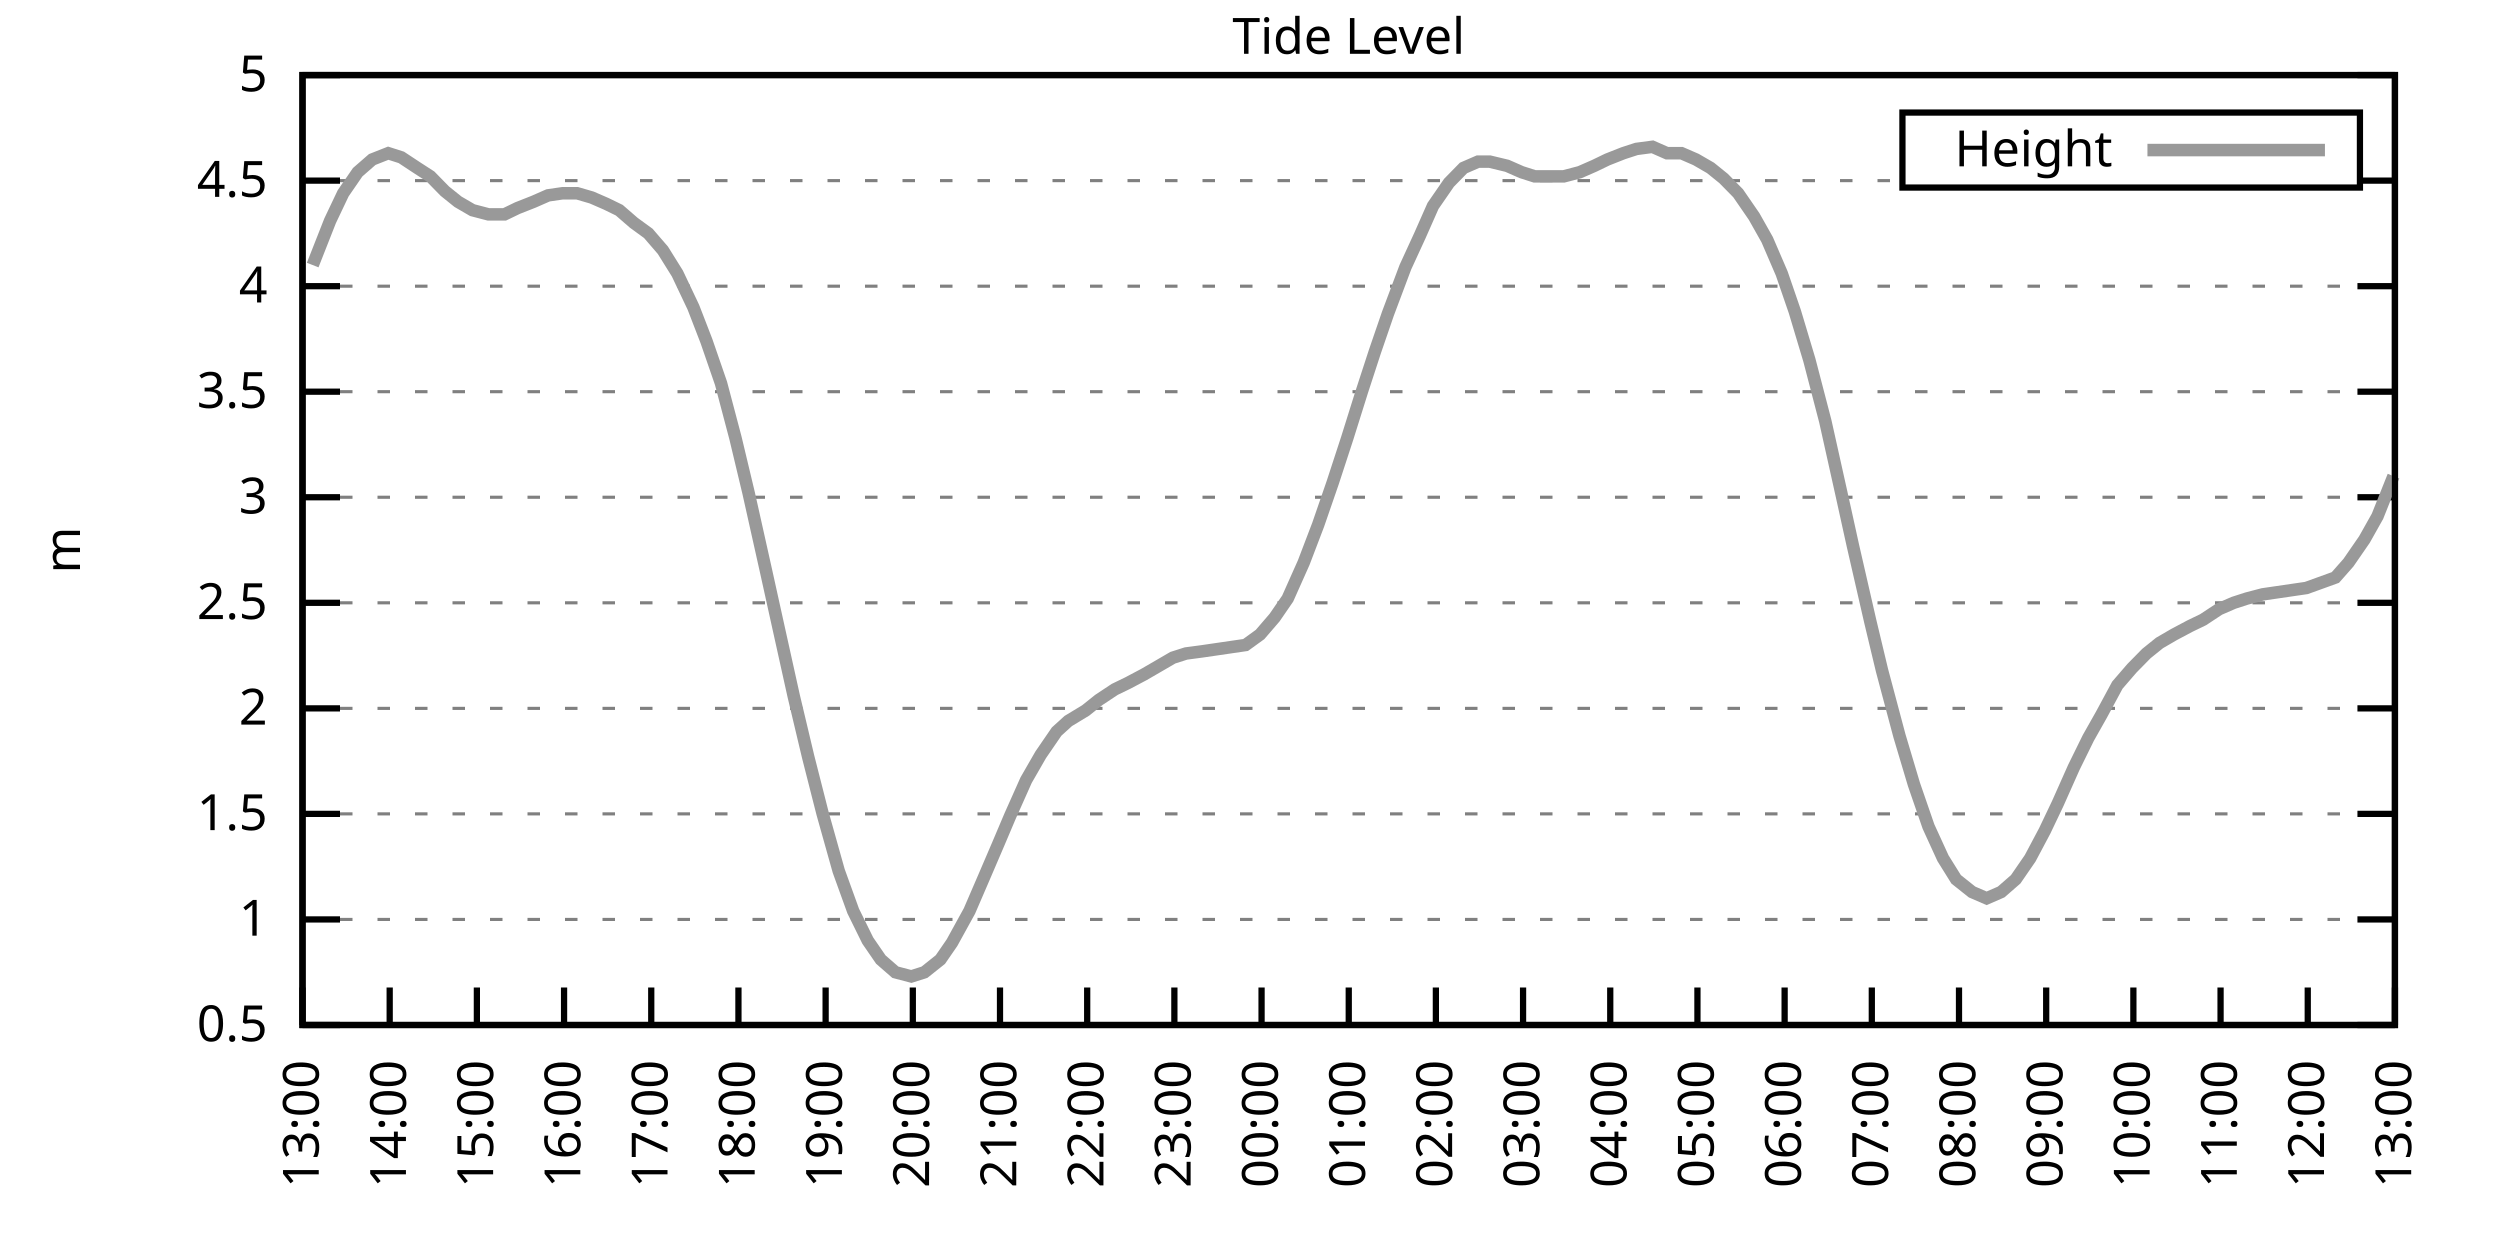
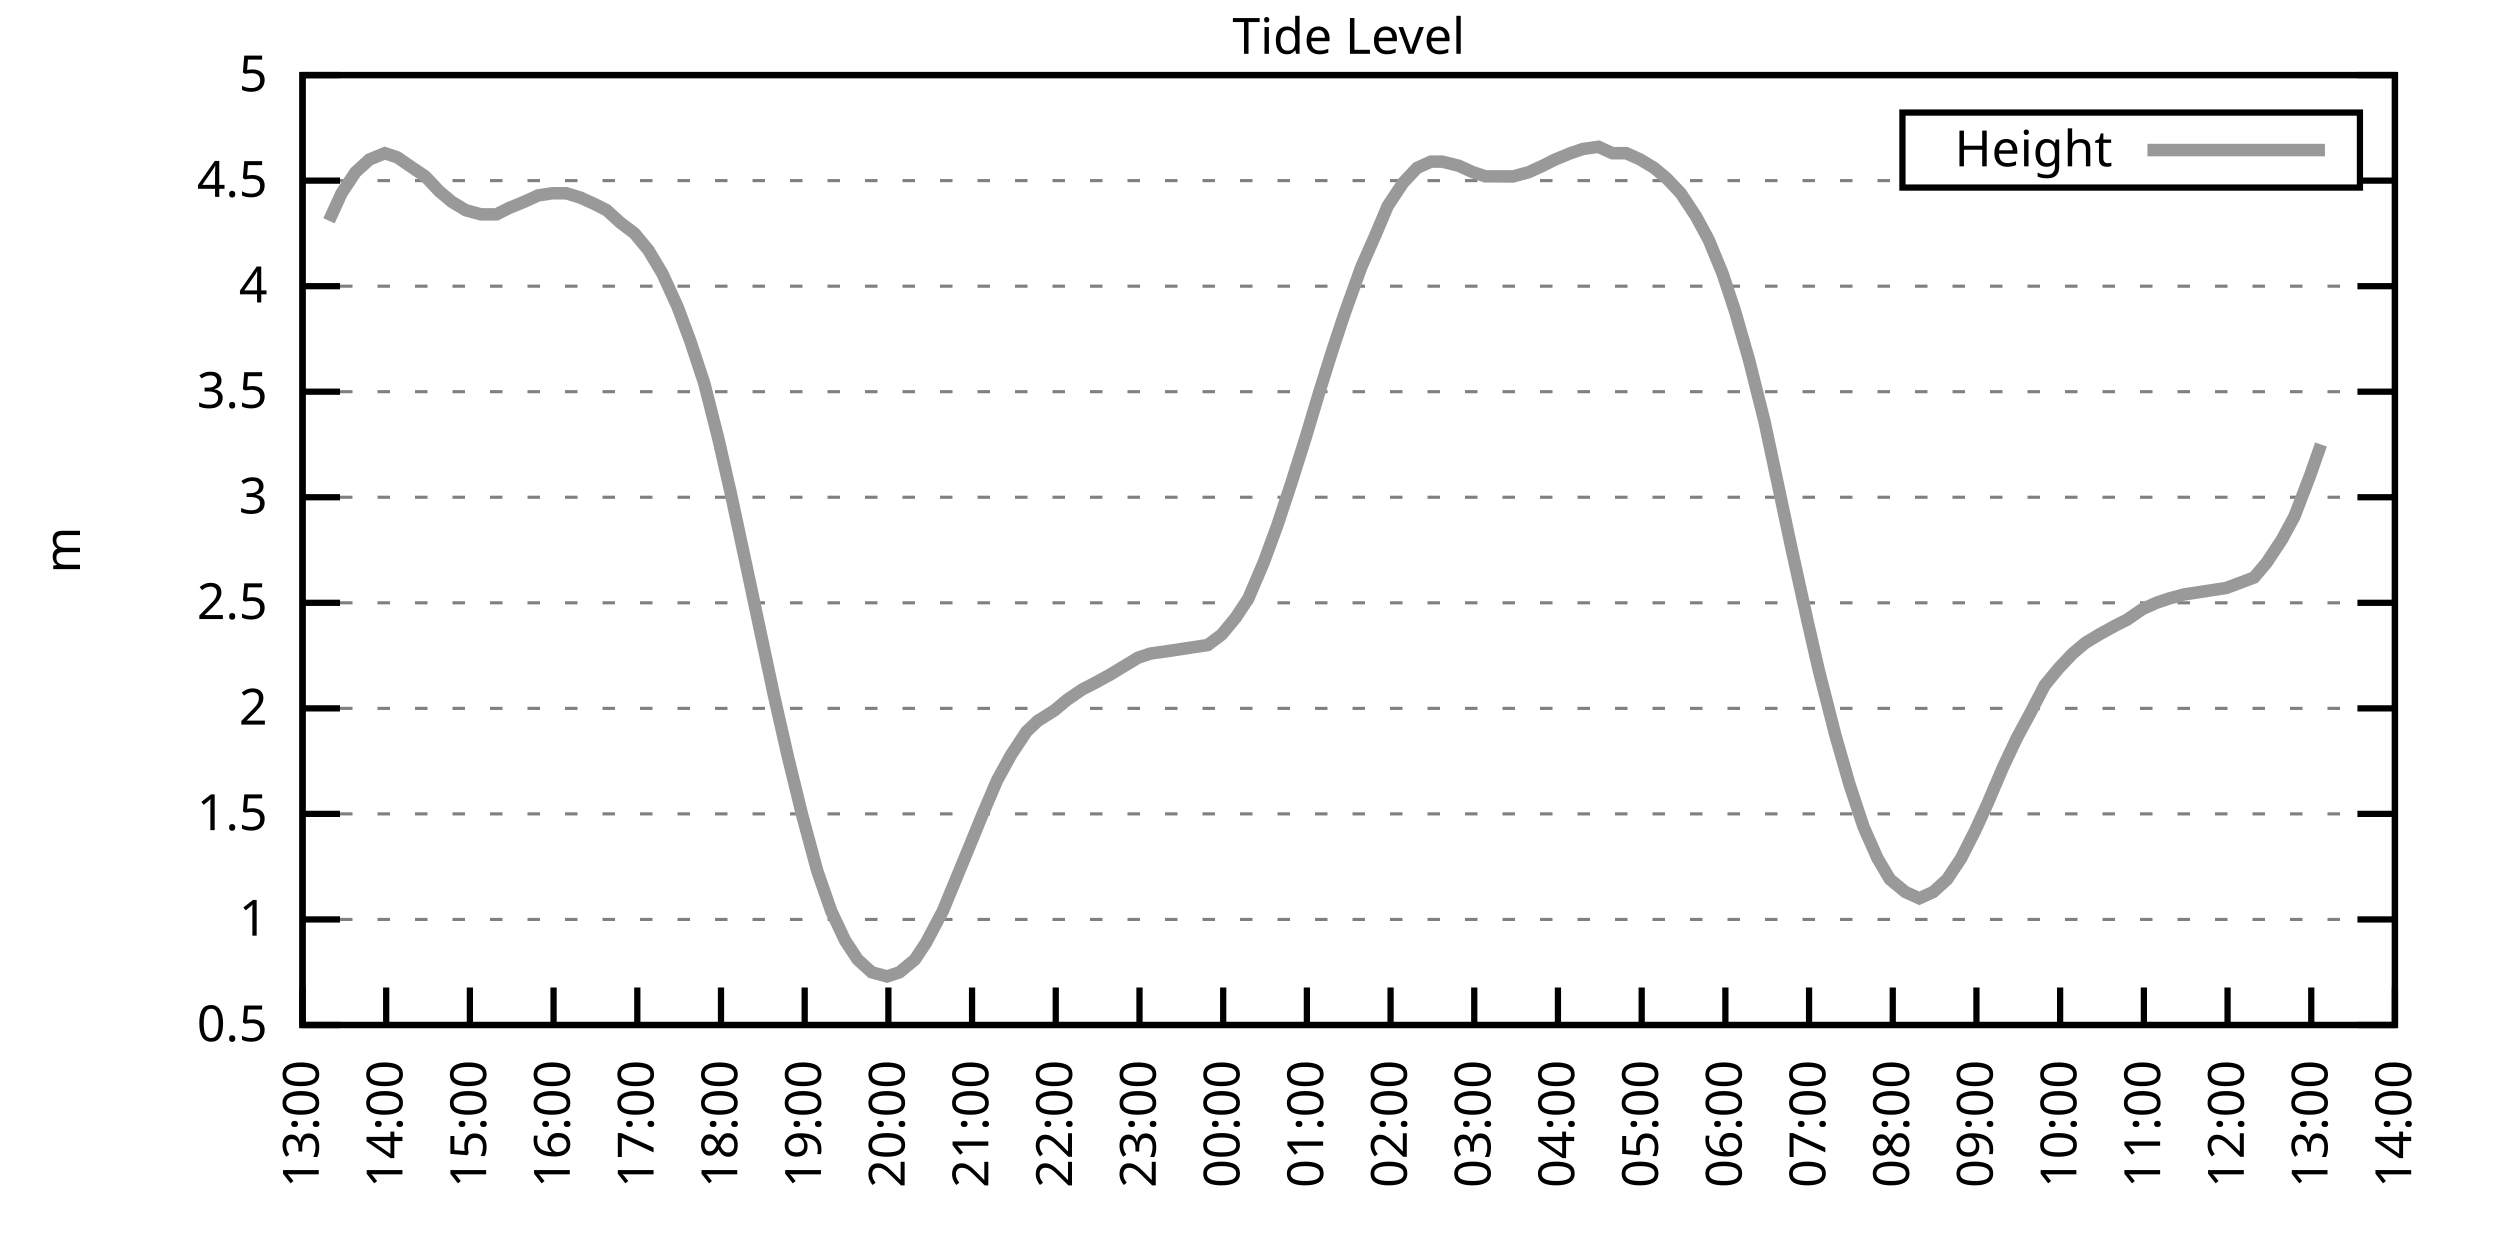
<svg xmlns="http://www.w3.org/2000/svg" xmlns:xlink="http://www.w3.org/1999/xlink" width="400" height="200" viewBox="0 0 400 200">
  <g id="gnuplot_canvas">
    <rect x="0" y="0" width="400" height="200" fill="none" />
    <defs>
      <circle id="gpDot" r="0.5" stroke-width="0.5" stroke="currentColor" />
      <path id="gpPt0" stroke-width="0.333" stroke="currentColor" d="M-1,0 h2 M0,-1 v2" />
      <path id="gpPt1" stroke-width="0.333" stroke="currentColor" d="M-1,-1 L1,1 M1,-1 L-1,1" />
      <path id="gpPt2" stroke-width="0.333" stroke="currentColor" d="M-1,0 L1,0 M0,-1 L0,1 M-1,-1 L1,1 M-1,1 L1,-1" />
      <rect id="gpPt3" stroke-width="0.333" stroke="currentColor" x="-1" y="-1" width="2" height="2" />
      <rect id="gpPt4" stroke-width="0.333" stroke="currentColor" fill="currentColor" x="-1" y="-1" width="2" height="2" />
      <circle id="gpPt5" stroke-width="0.333" stroke="currentColor" cx="0" cy="0" r="1" />
      <use xlink:href="#gpPt5" id="gpPt6" fill="currentColor" stroke="none" />
      <path id="gpPt7" stroke-width="0.333" stroke="currentColor" d="M0,-1.33 L-1.33,0.67 L1.33,0.67 z" />
      <use xlink:href="#gpPt7" id="gpPt8" fill="currentColor" stroke="none" />
      <use xlink:href="#gpPt7" id="gpPt9" stroke="currentColor" transform="rotate(180)" />
      <use xlink:href="#gpPt9" id="gpPt10" fill="currentColor" stroke="none" />
      <use xlink:href="#gpPt3" id="gpPt11" stroke="currentColor" transform="rotate(45)" />
      <use xlink:href="#gpPt11" id="gpPt12" fill="currentColor" stroke="none" />
      <path id="gpPt13" stroke-width="0.333" stroke="currentColor" d="M0,1.330 L1.265,0.411 L0.782,-1.067 L-0.782,-1.076 L-1.265,0.411 z" />
      <use xlink:href="#gpPt13" id="gpPt14" fill="currentColor" stroke="none" />
      <filter id="textbox" filterUnits="objectBoundingBox" x="0" y="0" height="1" width="1">
        <feFlood flood-color="white" flood-opacity="1" result="bgnd" />
        <feComposite in="SourceGraphic" in2="bgnd" operator="atop" />
      </filter>
      <filter id="greybox" filterUnits="objectBoundingBox" x="0" y="0" height="1" width="1">
        <feFlood flood-color="lightgrey" flood-opacity="1" result="grey" />
        <feComposite in="SourceGraphic" in2="grey" operator="atop" />
      </filter>
    </defs>
    <g fill="none" color="white" stroke="currentColor" stroke-width="1.00" stroke-linecap="butt" stroke-linejoin="miter">
</g>
    <g fill="none" color="black" stroke="currentColor" stroke-width="1.00" stroke-linecap="butt" stroke-linejoin="miter">
      <g stroke="none" shape-rendering="crispEdges">
        <polygon fill="rgb(255, 255, 255)" points="48.40,164.00 383.18,164.00 383.18,12.02 48.40,12.02 " />
      </g>
    </g>
    <g fill="none" color="black" stroke="currentColor" stroke-width="1.00" stroke-linecap="butt" stroke-linejoin="miter">
</g>
    <g fill="none" color="black" stroke="black" stroke-width="0.50" stroke-linecap="butt" stroke-linejoin="miter">
</g>
    <g fill="none" color="gray" stroke="currentColor" stroke-width="0.50" stroke-linecap="butt" stroke-linejoin="miter">
      <path stroke="gray" stroke-dasharray="2,4" class="gridline" d="M48.40,164.00 L383.19,164.00  " />
    </g>
    <g fill="none" color="gray" stroke="gray" stroke-width="1.00" stroke-linecap="butt" stroke-linejoin="miter">
</g>
    <g fill="none" color="black" stroke="currentColor" stroke-width="1.00" stroke-linecap="butt" stroke-linejoin="miter">
      <path stroke="black" d="M48.40,164.00 L54.40,164.00 M383.19,164.00 L377.19,164.00  " />
      <g transform="translate(42.80,166.60)" stroke="none" fill="black" font-family="Sans" font-size="8.00" text-anchor="end">
        <text>
          <tspan font-family="Sans"> 0.5</tspan>
        </text>
      </g>
    </g>
    <g fill="none" color="black" stroke="currentColor" stroke-width="1.00" stroke-linecap="butt" stroke-linejoin="miter">
</g>
    <g fill="none" color="black" stroke="black" stroke-width="0.50" stroke-linecap="butt" stroke-linejoin="miter">
</g>
    <g fill="none" color="gray" stroke="currentColor" stroke-width="0.50" stroke-linecap="butt" stroke-linejoin="miter">
      <path stroke="gray" stroke-dasharray="2,4" class="gridline" d="M48.40,147.11 L383.19,147.11  " />
    </g>
    <g fill="none" color="gray" stroke="gray" stroke-width="1.00" stroke-linecap="butt" stroke-linejoin="miter">
</g>
    <g fill="none" color="black" stroke="currentColor" stroke-width="1.00" stroke-linecap="butt" stroke-linejoin="miter">
      <path stroke="black" d="M48.40,147.11 L54.40,147.11 M383.19,147.11 L377.19,147.11  " />
      <g transform="translate(42.80,149.71)" stroke="none" fill="black" font-family="Sans" font-size="8.00" text-anchor="end">
        <text>
          <tspan font-family="Sans"> 1</tspan>
        </text>
      </g>
    </g>
    <g fill="none" color="black" stroke="currentColor" stroke-width="1.00" stroke-linecap="butt" stroke-linejoin="miter">
</g>
    <g fill="none" color="black" stroke="black" stroke-width="0.50" stroke-linecap="butt" stroke-linejoin="miter">
</g>
    <g fill="none" color="gray" stroke="currentColor" stroke-width="0.50" stroke-linecap="butt" stroke-linejoin="miter">
      <path stroke="gray" stroke-dasharray="2,4" class="gridline" d="M48.40,130.22 L383.19,130.22  " />
    </g>
    <g fill="none" color="gray" stroke="gray" stroke-width="1.00" stroke-linecap="butt" stroke-linejoin="miter">
</g>
    <g fill="none" color="black" stroke="currentColor" stroke-width="1.00" stroke-linecap="butt" stroke-linejoin="miter">
      <path stroke="black" d="M48.40,130.22 L54.40,130.22 M383.19,130.22 L377.19,130.22  " />
      <g transform="translate(42.80,132.82)" stroke="none" fill="black" font-family="Sans" font-size="8.00" text-anchor="end">
        <text>
          <tspan font-family="Sans"> 1.5</tspan>
        </text>
      </g>
    </g>
    <g fill="none" color="black" stroke="currentColor" stroke-width="1.00" stroke-linecap="butt" stroke-linejoin="miter">
</g>
    <g fill="none" color="black" stroke="black" stroke-width="0.50" stroke-linecap="butt" stroke-linejoin="miter">
</g>
    <g fill="none" color="gray" stroke="currentColor" stroke-width="0.50" stroke-linecap="butt" stroke-linejoin="miter">
      <path stroke="gray" stroke-dasharray="2,4" class="gridline" d="M48.40,113.34 L383.19,113.34  " />
    </g>
    <g fill="none" color="gray" stroke="gray" stroke-width="1.00" stroke-linecap="butt" stroke-linejoin="miter">
</g>
    <g fill="none" color="black" stroke="currentColor" stroke-width="1.00" stroke-linecap="butt" stroke-linejoin="miter">
      <path stroke="black" d="M48.40,113.34 L54.40,113.34 M383.19,113.34 L377.19,113.34  " />
      <g transform="translate(42.80,115.94)" stroke="none" fill="black" font-family="Sans" font-size="8.00" text-anchor="end">
        <text>
          <tspan font-family="Sans"> 2</tspan>
        </text>
      </g>
    </g>
    <g fill="none" color="black" stroke="currentColor" stroke-width="1.00" stroke-linecap="butt" stroke-linejoin="miter">
</g>
    <g fill="none" color="black" stroke="black" stroke-width="0.50" stroke-linecap="butt" stroke-linejoin="miter">
</g>
    <g fill="none" color="gray" stroke="currentColor" stroke-width="0.50" stroke-linecap="butt" stroke-linejoin="miter">
      <path stroke="gray" stroke-dasharray="2,4" class="gridline" d="M48.40,96.45 L383.19,96.45  " />
    </g>
    <g fill="none" color="gray" stroke="gray" stroke-width="1.00" stroke-linecap="butt" stroke-linejoin="miter">
</g>
    <g fill="none" color="black" stroke="currentColor" stroke-width="1.00" stroke-linecap="butt" stroke-linejoin="miter">
      <path stroke="black" d="M48.40,96.45 L54.40,96.45 M383.19,96.45 L377.19,96.45  " />
      <g transform="translate(42.80,99.05)" stroke="none" fill="black" font-family="Sans" font-size="8.00" text-anchor="end">
        <text>
          <tspan font-family="Sans"> 2.5</tspan>
        </text>
      </g>
    </g>
    <g fill="none" color="black" stroke="currentColor" stroke-width="1.00" stroke-linecap="butt" stroke-linejoin="miter">
</g>
    <g fill="none" color="black" stroke="black" stroke-width="0.50" stroke-linecap="butt" stroke-linejoin="miter">
</g>
    <g fill="none" color="gray" stroke="currentColor" stroke-width="0.50" stroke-linecap="butt" stroke-linejoin="miter">
      <path stroke="gray" stroke-dasharray="2,4" class="gridline" d="M48.40,79.56 L383.19,79.56  " />
    </g>
    <g fill="none" color="gray" stroke="gray" stroke-width="1.00" stroke-linecap="butt" stroke-linejoin="miter">
</g>
    <g fill="none" color="black" stroke="currentColor" stroke-width="1.00" stroke-linecap="butt" stroke-linejoin="miter">
      <path stroke="black" d="M48.40,79.56 L54.40,79.56 M383.19,79.56 L377.19,79.56  " />
      <g transform="translate(42.80,82.16)" stroke="none" fill="black" font-family="Sans" font-size="8.00" text-anchor="end">
        <text>
          <tspan font-family="Sans"> 3</tspan>
        </text>
      </g>
    </g>
    <g fill="none" color="black" stroke="currentColor" stroke-width="1.00" stroke-linecap="butt" stroke-linejoin="miter">
</g>
    <g fill="none" color="black" stroke="black" stroke-width="0.50" stroke-linecap="butt" stroke-linejoin="miter">
</g>
    <g fill="none" color="gray" stroke="currentColor" stroke-width="0.50" stroke-linecap="butt" stroke-linejoin="miter">
      <path stroke="gray" stroke-dasharray="2,4" class="gridline" d="M48.40,62.67 L383.19,62.67  " />
    </g>
    <g fill="none" color="gray" stroke="gray" stroke-width="1.00" stroke-linecap="butt" stroke-linejoin="miter">
</g>
    <g fill="none" color="black" stroke="currentColor" stroke-width="1.00" stroke-linecap="butt" stroke-linejoin="miter">
      <path stroke="black" d="M48.40,62.67 L54.40,62.67 M383.19,62.67 L377.19,62.67  " />
      <g transform="translate(42.80,65.27)" stroke="none" fill="black" font-family="Sans" font-size="8.00" text-anchor="end">
        <text>
          <tspan font-family="Sans"> 3.5</tspan>
        </text>
      </g>
    </g>
    <g fill="none" color="black" stroke="currentColor" stroke-width="1.00" stroke-linecap="butt" stroke-linejoin="miter">
</g>
    <g fill="none" color="black" stroke="black" stroke-width="0.50" stroke-linecap="butt" stroke-linejoin="miter">
</g>
    <g fill="none" color="gray" stroke="currentColor" stroke-width="0.50" stroke-linecap="butt" stroke-linejoin="miter">
      <path stroke="gray" stroke-dasharray="2,4" class="gridline" d="M48.40,45.79 L383.19,45.79  " />
    </g>
    <g fill="none" color="gray" stroke="gray" stroke-width="1.00" stroke-linecap="butt" stroke-linejoin="miter">
</g>
    <g fill="none" color="black" stroke="currentColor" stroke-width="1.00" stroke-linecap="butt" stroke-linejoin="miter">
      <path stroke="black" d="M48.40,45.79 L54.40,45.79 M383.19,45.79 L377.19,45.79  " />
      <g transform="translate(42.80,48.39)" stroke="none" fill="black" font-family="Sans" font-size="8.00" text-anchor="end">
        <text>
          <tspan font-family="Sans"> 4</tspan>
        </text>
      </g>
    </g>
    <g fill="none" color="black" stroke="currentColor" stroke-width="1.00" stroke-linecap="butt" stroke-linejoin="miter">
</g>
    <g fill="none" color="black" stroke="black" stroke-width="0.50" stroke-linecap="butt" stroke-linejoin="miter">
</g>
    <g fill="none" color="gray" stroke="currentColor" stroke-width="0.50" stroke-linecap="butt" stroke-linejoin="miter">
      <path stroke="gray" stroke-dasharray="2,4" class="gridline" d="M48.40,28.90 L304.39,28.90 M377.59,28.90 L383.19,28.90  " />
    </g>
    <g fill="none" color="gray" stroke="gray" stroke-width="1.00" stroke-linecap="butt" stroke-linejoin="miter">
</g>
    <g fill="none" color="black" stroke="currentColor" stroke-width="1.00" stroke-linecap="butt" stroke-linejoin="miter">
      <path stroke="black" d="M48.40,28.90 L54.40,28.90 M383.19,28.90 L377.19,28.90  " />
      <g transform="translate(42.80,31.50)" stroke="none" fill="black" font-family="Sans" font-size="8.00" text-anchor="end">
        <text>
          <tspan font-family="Sans"> 4.5</tspan>
        </text>
      </g>
    </g>
    <g fill="none" color="black" stroke="currentColor" stroke-width="1.00" stroke-linecap="butt" stroke-linejoin="miter">
</g>
    <g fill="none" color="black" stroke="black" stroke-width="0.50" stroke-linecap="butt" stroke-linejoin="miter">
</g>
    <g fill="none" color="gray" stroke="currentColor" stroke-width="0.50" stroke-linecap="butt" stroke-linejoin="miter">
      <path stroke="gray" stroke-dasharray="2,4" class="gridline" d="M48.40,12.01 L383.19,12.01  " />
    </g>
    <g fill="none" color="gray" stroke="gray" stroke-width="1.00" stroke-linecap="butt" stroke-linejoin="miter">
</g>
    <g fill="none" color="black" stroke="currentColor" stroke-width="1.00" stroke-linecap="butt" stroke-linejoin="miter">
      <path stroke="black" d="M48.40,12.01 L54.40,12.01 M383.19,12.01 L377.19,12.01  " />
      <g transform="translate(42.80,14.61)" stroke="none" fill="black" font-family="Sans" font-size="8.00" text-anchor="end">
        <text>
          <tspan font-family="Sans"> 5</tspan>
        </text>
      </g>
    </g>
    <g fill="none" color="black" stroke="currentColor" stroke-width="1.00" stroke-linecap="butt" stroke-linejoin="miter">
      <path stroke="black" d="M48.40,164.00 L48.40,158.00  " />
      <g transform="translate(51.00,169.60) rotate(270.00)" stroke="none" fill="black" font-family="Sans" font-size="8.00" text-anchor="end">
        <text>
          <tspan font-family="Sans">13:00</tspan>
        </text>
      </g>
    </g>
    <g fill="none" color="black" stroke="currentColor" stroke-width="1.00" stroke-linecap="butt" stroke-linejoin="miter">
-       <path stroke="black" d="M62.35,164.00 L62.35,158.00  " />
-       <g transform="translate(64.95,169.60) rotate(270.00)" stroke="none" fill="black" font-family="Sans" font-size="8.00" text-anchor="end">
+       <path stroke="black" d="M61.79,164.00 L61.79,158.00  " />
+       <g transform="translate(64.39,169.60) rotate(270.00)" stroke="none" fill="black" font-family="Sans" font-size="8.00" text-anchor="end">
        <text>
          <tspan font-family="Sans">14:00</tspan>
        </text>
      </g>
    </g>
    <g fill="none" color="black" stroke="currentColor" stroke-width="1.00" stroke-linecap="butt" stroke-linejoin="miter">
-       <path stroke="black" d="M76.30,164.00 L76.30,158.00  " />
-       <g transform="translate(78.90,169.60) rotate(270.00)" stroke="none" fill="black" font-family="Sans" font-size="8.00" text-anchor="end">
+       <path stroke="black" d="M75.18,164.00 L75.18,158.00  " />
+       <g transform="translate(77.78,169.60) rotate(270.00)" stroke="none" fill="black" font-family="Sans" font-size="8.00" text-anchor="end">
        <text>
          <tspan font-family="Sans">15:00</tspan>
        </text>
      </g>
    </g>
    <g fill="none" color="black" stroke="currentColor" stroke-width="1.00" stroke-linecap="butt" stroke-linejoin="miter">
-       <path stroke="black" d="M90.25,164.00 L90.25,158.00  " />
-       <g transform="translate(92.85,169.60) rotate(270.00)" stroke="none" fill="black" font-family="Sans" font-size="8.00" text-anchor="end">
+       <path stroke="black" d="M88.57,164.00 L88.57,158.00  " />
+       <g transform="translate(91.17,169.60) rotate(270.00)" stroke="none" fill="black" font-family="Sans" font-size="8.00" text-anchor="end">
        <text>
          <tspan font-family="Sans">16:00</tspan>
        </text>
      </g>
    </g>
    <g fill="none" color="black" stroke="currentColor" stroke-width="1.00" stroke-linecap="butt" stroke-linejoin="miter">
-       <path stroke="black" d="M104.20,164.00 L104.20,158.00  " />
-       <g transform="translate(106.80,169.60) rotate(270.00)" stroke="none" fill="black" font-family="Sans" font-size="8.00" text-anchor="end">
+       <path stroke="black" d="M101.97,164.00 L101.97,158.00  " />
+       <g transform="translate(104.57,169.60) rotate(270.00)" stroke="none" fill="black" font-family="Sans" font-size="8.00" text-anchor="end">
        <text>
          <tspan font-family="Sans">17:00</tspan>
        </text>
      </g>
    </g>
    <g fill="none" color="black" stroke="currentColor" stroke-width="1.00" stroke-linecap="butt" stroke-linejoin="miter">
-       <path stroke="black" d="M118.15,164.00 L118.15,158.00  " />
-       <g transform="translate(120.75,169.60) rotate(270.00)" stroke="none" fill="black" font-family="Sans" font-size="8.00" text-anchor="end">
+       <path stroke="black" d="M115.36,164.00 L115.36,158.00  " />
+       <g transform="translate(117.96,169.60) rotate(270.00)" stroke="none" fill="black" font-family="Sans" font-size="8.00" text-anchor="end">
        <text>
          <tspan font-family="Sans">18:00</tspan>
        </text>
      </g>
    </g>
    <g fill="none" color="black" stroke="currentColor" stroke-width="1.00" stroke-linecap="butt" stroke-linejoin="miter">
-       <path stroke="black" d="M132.10,164.00 L132.10,158.00  " />
-       <g transform="translate(134.70,169.60) rotate(270.00)" stroke="none" fill="black" font-family="Sans" font-size="8.00" text-anchor="end">
+       <path stroke="black" d="M128.75,164.00 L128.75,158.00  " />
+       <g transform="translate(131.35,169.60) rotate(270.00)" stroke="none" fill="black" font-family="Sans" font-size="8.00" text-anchor="end">
        <text>
          <tspan font-family="Sans">19:00</tspan>
        </text>
      </g>
    </g>
    <g fill="none" color="black" stroke="currentColor" stroke-width="1.00" stroke-linecap="butt" stroke-linejoin="miter">
-       <path stroke="black" d="M146.05,164.00 L146.05,158.00  " />
-       <g transform="translate(148.65,169.60) rotate(270.00)" stroke="none" fill="black" font-family="Sans" font-size="8.00" text-anchor="end">
+       <path stroke="black" d="M142.14,164.00 L142.14,158.00  " />
+       <g transform="translate(144.74,169.60) rotate(270.00)" stroke="none" fill="black" font-family="Sans" font-size="8.00" text-anchor="end">
        <text>
          <tspan font-family="Sans">20:00</tspan>
        </text>
      </g>
    </g>
    <g fill="none" color="black" stroke="currentColor" stroke-width="1.00" stroke-linecap="butt" stroke-linejoin="miter">
-       <path stroke="black" d="M160.00,164.00 L160.00,158.00  " />
-       <g transform="translate(162.60,169.60) rotate(270.00)" stroke="none" fill="black" font-family="Sans" font-size="8.00" text-anchor="end">
+       <path stroke="black" d="M155.53,164.00 L155.53,158.00  " />
+       <g transform="translate(158.13,169.60) rotate(270.00)" stroke="none" fill="black" font-family="Sans" font-size="8.00" text-anchor="end">
        <text>
          <tspan font-family="Sans">21:00</tspan>
        </text>
      </g>
    </g>
    <g fill="none" color="black" stroke="currentColor" stroke-width="1.00" stroke-linecap="butt" stroke-linejoin="miter">
-       <path stroke="black" d="M173.95,164.00 L173.95,158.00  " />
-       <g transform="translate(176.55,169.60) rotate(270.00)" stroke="none" fill="black" font-family="Sans" font-size="8.00" text-anchor="end">
+       <path stroke="black" d="M168.92,164.00 L168.92,158.00  " />
+       <g transform="translate(171.52,169.60) rotate(270.00)" stroke="none" fill="black" font-family="Sans" font-size="8.00" text-anchor="end">
        <text>
          <tspan font-family="Sans">22:00</tspan>
        </text>
      </g>
    </g>
    <g fill="none" color="black" stroke="currentColor" stroke-width="1.00" stroke-linecap="butt" stroke-linejoin="miter">
-       <path stroke="black" d="M187.90,164.00 L187.90,158.00  " />
-       <g transform="translate(190.50,169.60) rotate(270.00)" stroke="none" fill="black" font-family="Sans" font-size="8.00" text-anchor="end">
+       <path stroke="black" d="M182.32,164.00 L182.32,158.00  " />
+       <g transform="translate(184.92,169.60) rotate(270.00)" stroke="none" fill="black" font-family="Sans" font-size="8.00" text-anchor="end">
        <text>
          <tspan font-family="Sans">23:00</tspan>
        </text>
      </g>
    </g>
    <g fill="none" color="black" stroke="currentColor" stroke-width="1.00" stroke-linecap="butt" stroke-linejoin="miter">
-       <path stroke="black" d="M201.85,164.00 L201.85,158.00  " />
-       <g transform="translate(204.45,169.60) rotate(270.00)" stroke="none" fill="black" font-family="Sans" font-size="8.00" text-anchor="end">
+       <path stroke="black" d="M195.71,164.00 L195.71,158.00  " />
+       <g transform="translate(198.31,169.60) rotate(270.00)" stroke="none" fill="black" font-family="Sans" font-size="8.00" text-anchor="end">
        <text>
          <tspan font-family="Sans">00:00</tspan>
        </text>
      </g>
    </g>
    <g fill="none" color="black" stroke="currentColor" stroke-width="1.00" stroke-linecap="butt" stroke-linejoin="miter">
-       <path stroke="black" d="M215.80,164.00 L215.80,158.00  " />
-       <g transform="translate(218.40,169.60) rotate(270.00)" stroke="none" fill="black" font-family="Sans" font-size="8.00" text-anchor="end">
+       <path stroke="black" d="M209.10,164.00 L209.10,158.00  " />
+       <g transform="translate(211.70,169.60) rotate(270.00)" stroke="none" fill="black" font-family="Sans" font-size="8.00" text-anchor="end">
        <text>
          <tspan font-family="Sans">01:00</tspan>
        </text>
      </g>
    </g>
    <g fill="none" color="black" stroke="currentColor" stroke-width="1.00" stroke-linecap="butt" stroke-linejoin="miter">
-       <path stroke="black" d="M229.74,164.00 L229.74,158.00  " />
-       <g transform="translate(232.34,169.60) rotate(270.00)" stroke="none" fill="black" font-family="Sans" font-size="8.00" text-anchor="end">
+       <path stroke="black" d="M222.49,164.00 L222.49,158.00  " />
+       <g transform="translate(225.09,169.60) rotate(270.00)" stroke="none" fill="black" font-family="Sans" font-size="8.00" text-anchor="end">
        <text>
          <tspan font-family="Sans">02:00</tspan>
        </text>
      </g>
    </g>
    <g fill="none" color="black" stroke="currentColor" stroke-width="1.00" stroke-linecap="butt" stroke-linejoin="miter">
-       <path stroke="black" d="M243.69,164.00 L243.69,158.00  " />
-       <g transform="translate(246.29,169.60) rotate(270.00)" stroke="none" fill="black" font-family="Sans" font-size="8.00" text-anchor="end">
+       <path stroke="black" d="M235.88,164.00 L235.88,158.00  " />
+       <g transform="translate(238.48,169.60) rotate(270.00)" stroke="none" fill="black" font-family="Sans" font-size="8.00" text-anchor="end">
        <text>
          <tspan font-family="Sans">03:00</tspan>
        </text>
      </g>
    </g>
    <g fill="none" color="black" stroke="currentColor" stroke-width="1.00" stroke-linecap="butt" stroke-linejoin="miter">
-       <path stroke="black" d="M257.64,164.00 L257.64,158.00  " />
-       <g transform="translate(260.24,169.60) rotate(270.00)" stroke="none" fill="black" font-family="Sans" font-size="8.00" text-anchor="end">
+       <path stroke="black" d="M249.27,164.00 L249.27,158.00  " />
+       <g transform="translate(251.87,169.60) rotate(270.00)" stroke="none" fill="black" font-family="Sans" font-size="8.00" text-anchor="end">
        <text>
          <tspan font-family="Sans">04:00</tspan>
        </text>
      </g>
    </g>
    <g fill="none" color="black" stroke="currentColor" stroke-width="1.00" stroke-linecap="butt" stroke-linejoin="miter">
-       <path stroke="black" d="M271.59,164.00 L271.59,158.00  " />
-       <g transform="translate(274.19,169.60) rotate(270.00)" stroke="none" fill="black" font-family="Sans" font-size="8.00" text-anchor="end">
+       <path stroke="black" d="M262.67,164.00 L262.67,158.00  " />
+       <g transform="translate(265.27,169.60) rotate(270.00)" stroke="none" fill="black" font-family="Sans" font-size="8.00" text-anchor="end">
        <text>
          <tspan font-family="Sans">05:00</tspan>
        </text>
      </g>
    </g>
    <g fill="none" color="black" stroke="currentColor" stroke-width="1.00" stroke-linecap="butt" stroke-linejoin="miter">
-       <path stroke="black" d="M285.54,164.00 L285.54,158.00  " />
-       <g transform="translate(288.14,169.60) rotate(270.00)" stroke="none" fill="black" font-family="Sans" font-size="8.00" text-anchor="end">
+       <path stroke="black" d="M276.06,164.00 L276.06,158.00  " />
+       <g transform="translate(278.66,169.60) rotate(270.00)" stroke="none" fill="black" font-family="Sans" font-size="8.00" text-anchor="end">
        <text>
          <tspan font-family="Sans">06:00</tspan>
        </text>
      </g>
    </g>
    <g fill="none" color="black" stroke="currentColor" stroke-width="1.00" stroke-linecap="butt" stroke-linejoin="miter">
-       <path stroke="black" d="M299.49,164.00 L299.49,158.00  " />
-       <g transform="translate(302.09,169.60) rotate(270.00)" stroke="none" fill="black" font-family="Sans" font-size="8.00" text-anchor="end">
+       <path stroke="black" d="M289.45,164.00 L289.45,158.00  " />
+       <g transform="translate(292.05,169.60) rotate(270.00)" stroke="none" fill="black" font-family="Sans" font-size="8.00" text-anchor="end">
        <text>
          <tspan font-family="Sans">07:00</tspan>
        </text>
      </g>
    </g>
    <g fill="none" color="black" stroke="currentColor" stroke-width="1.00" stroke-linecap="butt" stroke-linejoin="miter">
-       <path stroke="black" d="M313.44,164.00 L313.44,158.00  " />
-       <g transform="translate(316.04,169.60) rotate(270.00)" stroke="none" fill="black" font-family="Sans" font-size="8.00" text-anchor="end">
+       <path stroke="black" d="M302.84,164.00 L302.84,158.00  " />
+       <g transform="translate(305.44,169.60) rotate(270.00)" stroke="none" fill="black" font-family="Sans" font-size="8.00" text-anchor="end">
        <text>
          <tspan font-family="Sans">08:00</tspan>
        </text>
      </g>
    </g>
    <g fill="none" color="black" stroke="currentColor" stroke-width="1.00" stroke-linecap="butt" stroke-linejoin="miter">
-       <path stroke="black" d="M327.39,164.00 L327.39,158.00  " />
-       <g transform="translate(329.99,169.60) rotate(270.00)" stroke="none" fill="black" font-family="Sans" font-size="8.00" text-anchor="end">
+       <path stroke="black" d="M316.23,164.00 L316.23,158.00  " />
+       <g transform="translate(318.83,169.60) rotate(270.00)" stroke="none" fill="black" font-family="Sans" font-size="8.00" text-anchor="end">
        <text>
          <tspan font-family="Sans">09:00</tspan>
        </text>
      </g>
    </g>
    <g fill="none" color="black" stroke="currentColor" stroke-width="1.00" stroke-linecap="butt" stroke-linejoin="miter">
-       <path stroke="black" d="M341.34,164.00 L341.34,158.00  " />
-       <g transform="translate(343.94,169.60) rotate(270.00)" stroke="none" fill="black" font-family="Sans" font-size="8.00" text-anchor="end">
+       <path stroke="black" d="M329.62,164.00 L329.62,158.00  " />
+       <g transform="translate(332.22,169.60) rotate(270.00)" stroke="none" fill="black" font-family="Sans" font-size="8.00" text-anchor="end">
        <text>
          <tspan font-family="Sans">10:00</tspan>
        </text>
      </g>
    </g>
    <g fill="none" color="black" stroke="currentColor" stroke-width="1.00" stroke-linecap="butt" stroke-linejoin="miter">
-       <path stroke="black" d="M355.29,164.00 L355.29,158.00  " />
-       <g transform="translate(357.89,169.60) rotate(270.00)" stroke="none" fill="black" font-family="Sans" font-size="8.00" text-anchor="end">
+       <path stroke="black" d="M343.02,164.00 L343.02,158.00  " />
+       <g transform="translate(345.62,169.60) rotate(270.00)" stroke="none" fill="black" font-family="Sans" font-size="8.00" text-anchor="end">
        <text>
          <tspan font-family="Sans">11:00</tspan>
        </text>
      </g>
    </g>
    <g fill="none" color="black" stroke="currentColor" stroke-width="1.00" stroke-linecap="butt" stroke-linejoin="miter">
-       <path stroke="black" d="M369.24,164.00 L369.24,158.00  " />
-       <g transform="translate(371.84,169.60) rotate(270.00)" stroke="none" fill="black" font-family="Sans" font-size="8.00" text-anchor="end">
+       <path stroke="black" d="M356.41,164.00 L356.41,158.00  " />
+       <g transform="translate(359.01,169.60) rotate(270.00)" stroke="none" fill="black" font-family="Sans" font-size="8.00" text-anchor="end">
        <text>
          <tspan font-family="Sans">12:00</tspan>
+         </text>
+       </g>
+     </g>
+     <g fill="none" color="black" stroke="currentColor" stroke-width="1.00" stroke-linecap="butt" stroke-linejoin="miter">
+       <path stroke="black" d="M369.80,164.00 L369.80,158.00  " />
+       <g transform="translate(372.40,169.60) rotate(270.00)" stroke="none" fill="black" font-family="Sans" font-size="8.00" text-anchor="end">
+         <text>
+           <tspan font-family="Sans">13:00</tspan>
        </text>
      </g>
    </g>
    <g fill="none" color="black" stroke="currentColor" stroke-width="1.00" stroke-linecap="butt" stroke-linejoin="miter">
      <path stroke="black" d="M383.19,164.00 L383.19,158.00  " />
      <g transform="translate(385.79,169.60) rotate(270.00)" stroke="none" fill="black" font-family="Sans" font-size="8.00" text-anchor="end">
        <text>
-           <tspan font-family="Sans">13:00</tspan>
+           <tspan font-family="Sans">14:00</tspan>
        </text>
      </g>
    </g>
    <g fill="none" color="black" stroke="currentColor" stroke-width="1.00" stroke-linecap="butt" stroke-linejoin="miter">
</g>
    <g fill="none" color="black" stroke="currentColor" stroke-width="1.00" stroke-linecap="butt" stroke-linejoin="miter">
      <path stroke="black" d="M48.40,12.01 L48.40,164.00 L383.19,164.00 L383.19,12.01 L48.40,12.01 Z  " />
    </g>
    <g fill="none" color="black" stroke="currentColor" stroke-width="1.00" stroke-linecap="butt" stroke-linejoin="miter">
</g>
    <g fill="none" color="black" stroke="currentColor" stroke-width="1.00" stroke-linecap="butt" stroke-linejoin="miter">
      <path stroke="black" d="M304.39,30.01 L304.39,18.01 L377.59,18.01 L377.59,30.01 L304.39,30.01 Z  " />
    </g>
    <g id="Tide_level_plot_1">
      <g fill="none" color="white" stroke="black" stroke-width="2.00" stroke-linecap="butt" stroke-linejoin="miter">
</g>
      <g fill="none" color="black" stroke="currentColor" stroke-width="2.00" stroke-linecap="butt" stroke-linejoin="miter">
        <g transform="translate(337.99,26.61)" stroke="none" fill="black" font-family="Sans" font-size="8.00" text-anchor="end">
          <text>
            <tspan font-family="Sans">Height</tspan>
          </text>
        </g>
      </g>
      <g fill="none" color="black" stroke="currentColor" stroke-width="2.00" stroke-linecap="butt" stroke-linejoin="miter">
-         <path stroke="rgb(153, 153, 153)" d="M343.59,24.01 L371.99,24.01 M50.03,42.41 L52.82,35.32 L54.91,30.92 L57.23,27.55 L59.56,25.52 L62.12,24.51   L64.21,25.18 L66.77,26.87 L68.86,28.22 L71.18,30.59 L73.28,32.28 L75.60,33.63 L78.16,34.30 L80.72,34.30   L82.81,33.29 L85.37,32.28 L87.69,31.26 L90.02,30.92 L92.34,30.92 L94.67,31.60 L96.99,32.61 L99.08,33.63   L101.41,35.65 L103.73,37.34 L106.06,40.04 L108.38,43.76 L110.94,49.16 L113.03,54.57 L115.36,61.32 L117.68,70.10   L119.78,78.89 L122.57,91.38 L124.66,100.84 L126.98,111.31 L129.31,121.11 L131.63,130.22 L134.19,139.34 L136.51,145.76   L138.84,150.49 L140.93,153.53 L143.26,155.56 L145.81,156.23 L147.91,155.56 L150.46,153.53 L152.32,150.83 L155.11,145.76   L157.44,140.36 L159.76,134.95 L161.62,130.56 L164.18,124.82 L166.51,120.77 L169.06,117.05 L170.92,115.36 L173.71,113.67   L175.81,111.99 L178.36,110.30 L180.46,109.28 L183.01,107.93 L185.34,106.58 L187.66,105.23 L189.76,104.56 L192.31,104.22   L194.64,103.88 L196.96,103.54 L199.29,103.20 L201.61,101.52 L203.94,98.81 L206.03,95.77 L208.59,90.03 L210.91,83.95   L213.24,77.20 L215.56,70.10 L217.89,62.67 L219.98,56.26 L222.07,50.18 L224.86,42.75 L227.19,37.68 L229.28,32.95   L231.84,29.24 L234.16,26.87 L236.49,25.86 L238.35,25.86 L241.14,26.53 L243.46,27.55 L245.55,28.22 L247.88,28.22   L250.20,28.22 L252.76,27.55 L255.09,26.53 L257.18,25.52 L259.74,24.51 L261.83,23.83 L264.39,23.49 L266.71,24.51   L269.04,24.51 L271.36,25.52 L273.69,26.87 L275.78,28.56 L278.10,30.92 L280.66,34.64 L282.75,38.35 L285.08,43.76   L287.17,49.84 L289.50,57.61 L292.05,67.40 L294.61,78.89 L296.47,87.33 L299.26,99.49 L301.12,107.26 L303.91,117.73   L306.23,125.50 L308.56,132.25 L310.88,137.32 L312.98,140.69 L315.53,142.72 L317.86,143.73 L320.18,142.72 L322.51,140.69   L324.83,137.32 L327.16,132.93 L329.25,128.54 L331.81,122.79 L334.13,118.07 L336.23,114.35 L338.78,109.62 L341.11,106.92   L343.43,104.56 L345.53,102.87 L347.85,101.52 L350.41,100.16 L352.50,99.15 L355.06,97.46 L357.38,96.45 L359.48,95.77   L362.03,95.10 L364.36,94.76 L366.68,94.42 L369.01,94.08 L370.87,93.41 L373.66,92.40 L375.75,90.03 L378.31,86.32   L380.40,82.60 L382.96,76.18  " />
+         <path stroke="rgb(153, 153, 153)" d="M343.59,24.01 L371.99,24.01 M52.64,35.32 L54.65,30.92 L56.88,27.55 L59.11,25.52 L61.57,24.51 L63.58,25.18   L66.03,26.87 L68.04,28.22 L70.27,30.59 L72.28,32.28 L74.51,33.63 L76.97,34.30 L79.42,34.30 L81.43,33.29   L83.89,32.28 L86.12,31.26 L88.35,30.92 L90.58,30.92 L92.82,31.60 L95.05,32.61 L97.06,33.63 L99.29,35.65   L101.52,37.34 L103.75,40.04 L105.98,43.76 L108.44,49.16 L110.45,54.57 L112.68,61.32 L114.91,70.10 L116.92,78.89   L119.60,91.38 L121.61,100.84 L123.84,111.31 L126.07,121.11 L128.30,130.22 L130.76,139.34 L132.99,145.76 L135.22,150.49   L137.23,153.53 L139.46,155.56 L141.92,156.23 L143.93,155.56 L146.38,153.53 L148.17,150.83 L150.85,145.76 L153.08,140.36   L155.31,134.95 L157.10,130.56 L159.55,124.82 L161.78,120.77 L164.24,117.05 L166.02,115.36 L168.70,113.67 L170.71,111.99   L173.17,110.30 L175.17,109.28 L177.63,107.93 L179.86,106.58 L182.09,105.23 L184.10,104.56 L186.56,104.22 L188.79,103.88   L191.02,103.54 L193.25,103.20 L195.48,101.52 L197.72,98.81 L199.73,95.77 L202.18,90.03 L204.41,83.95 L206.64,77.20   L208.88,70.10 L211.11,62.67 L213.12,56.26 L215.13,50.18 L217.80,42.75 L220.04,37.68 L222.04,32.95 L224.50,29.24   L226.73,26.87 L228.96,25.86 L230.75,25.86 L233.43,26.53 L235.66,27.55 L237.67,28.22 L239.90,28.22 L242.13,28.22   L244.59,27.55 L246.82,26.53 L248.83,25.52 L251.28,24.51 L253.29,23.83 L255.75,23.49 L257.98,24.51 L260.21,24.51   L262.44,25.52 L264.67,26.87 L266.68,28.56 L268.92,30.92 L271.37,34.64 L273.38,38.35 L275.61,43.76 L277.62,49.84   L279.85,57.61 L282.31,67.40 L284.76,78.89 L286.55,87.33 L289.23,99.49 L291.01,107.26 L293.69,117.73 L295.92,125.50   L298.15,132.25 L300.39,137.32 L302.39,140.69 L304.85,142.72 L307.08,143.73 L309.31,142.72 L311.54,140.69 L313.78,137.32   L316.01,132.93 L318.02,128.54 L320.47,122.79 L322.70,118.07 L324.71,114.35 L327.17,109.62 L329.40,106.92 L331.63,104.56   L333.64,102.87 L335.87,101.52 L338.33,100.16 L340.34,99.15 L342.79,97.46 L345.02,96.45 L347.03,95.77 L349.49,95.10   L351.72,94.76 L353.95,94.42 L356.18,94.08 L357.97,93.41 L360.65,92.40 L362.66,90.03 L365.11,86.32 L367.12,82.60   L369.58,76.18 L371.36,71.12  " />
      </g>
    </g>
    <g fill="none" color="black" stroke="currentColor" stroke-width="2.00" stroke-linecap="butt" stroke-linejoin="miter">
</g>
    <g fill="none" color="black" stroke="black" stroke-width="1.00" stroke-linecap="butt" stroke-linejoin="miter">
</g>
    <g fill="none" color="black" stroke="currentColor" stroke-width="1.00" stroke-linecap="butt" stroke-linejoin="miter">
      <path stroke="black" d="M48.40,12.01 L48.40,164.00 L383.19,164.00 L383.19,12.01 L48.40,12.01 Z  " />
      <g transform="translate(12.80,88.01) rotate(270.00)" stroke="none" fill="black" font-family="Sans" font-size="8.00" text-anchor="middle">
        <text>
          <tspan font-family="Sans">m</tspan>
        </text>
      </g>
    </g>
    <g fill="none" color="black" stroke="currentColor" stroke-width="1.00" stroke-linecap="butt" stroke-linejoin="miter">
</g>
    <g fill="none" color="black" stroke="currentColor" stroke-width="1.00" stroke-linecap="butt" stroke-linejoin="miter">
      <g transform="translate(215.79,8.61)" stroke="none" fill="black" font-family="Sans" font-size="8.00" text-anchor="middle">
        <text>
          <tspan font-family="Sans">Tide Level</tspan>
        </text>
      </g>
    </g>
    <g fill="none" color="black" stroke="currentColor" stroke-width="1.00" stroke-linecap="butt" stroke-linejoin="miter">
</g>
  </g>
</svg>
